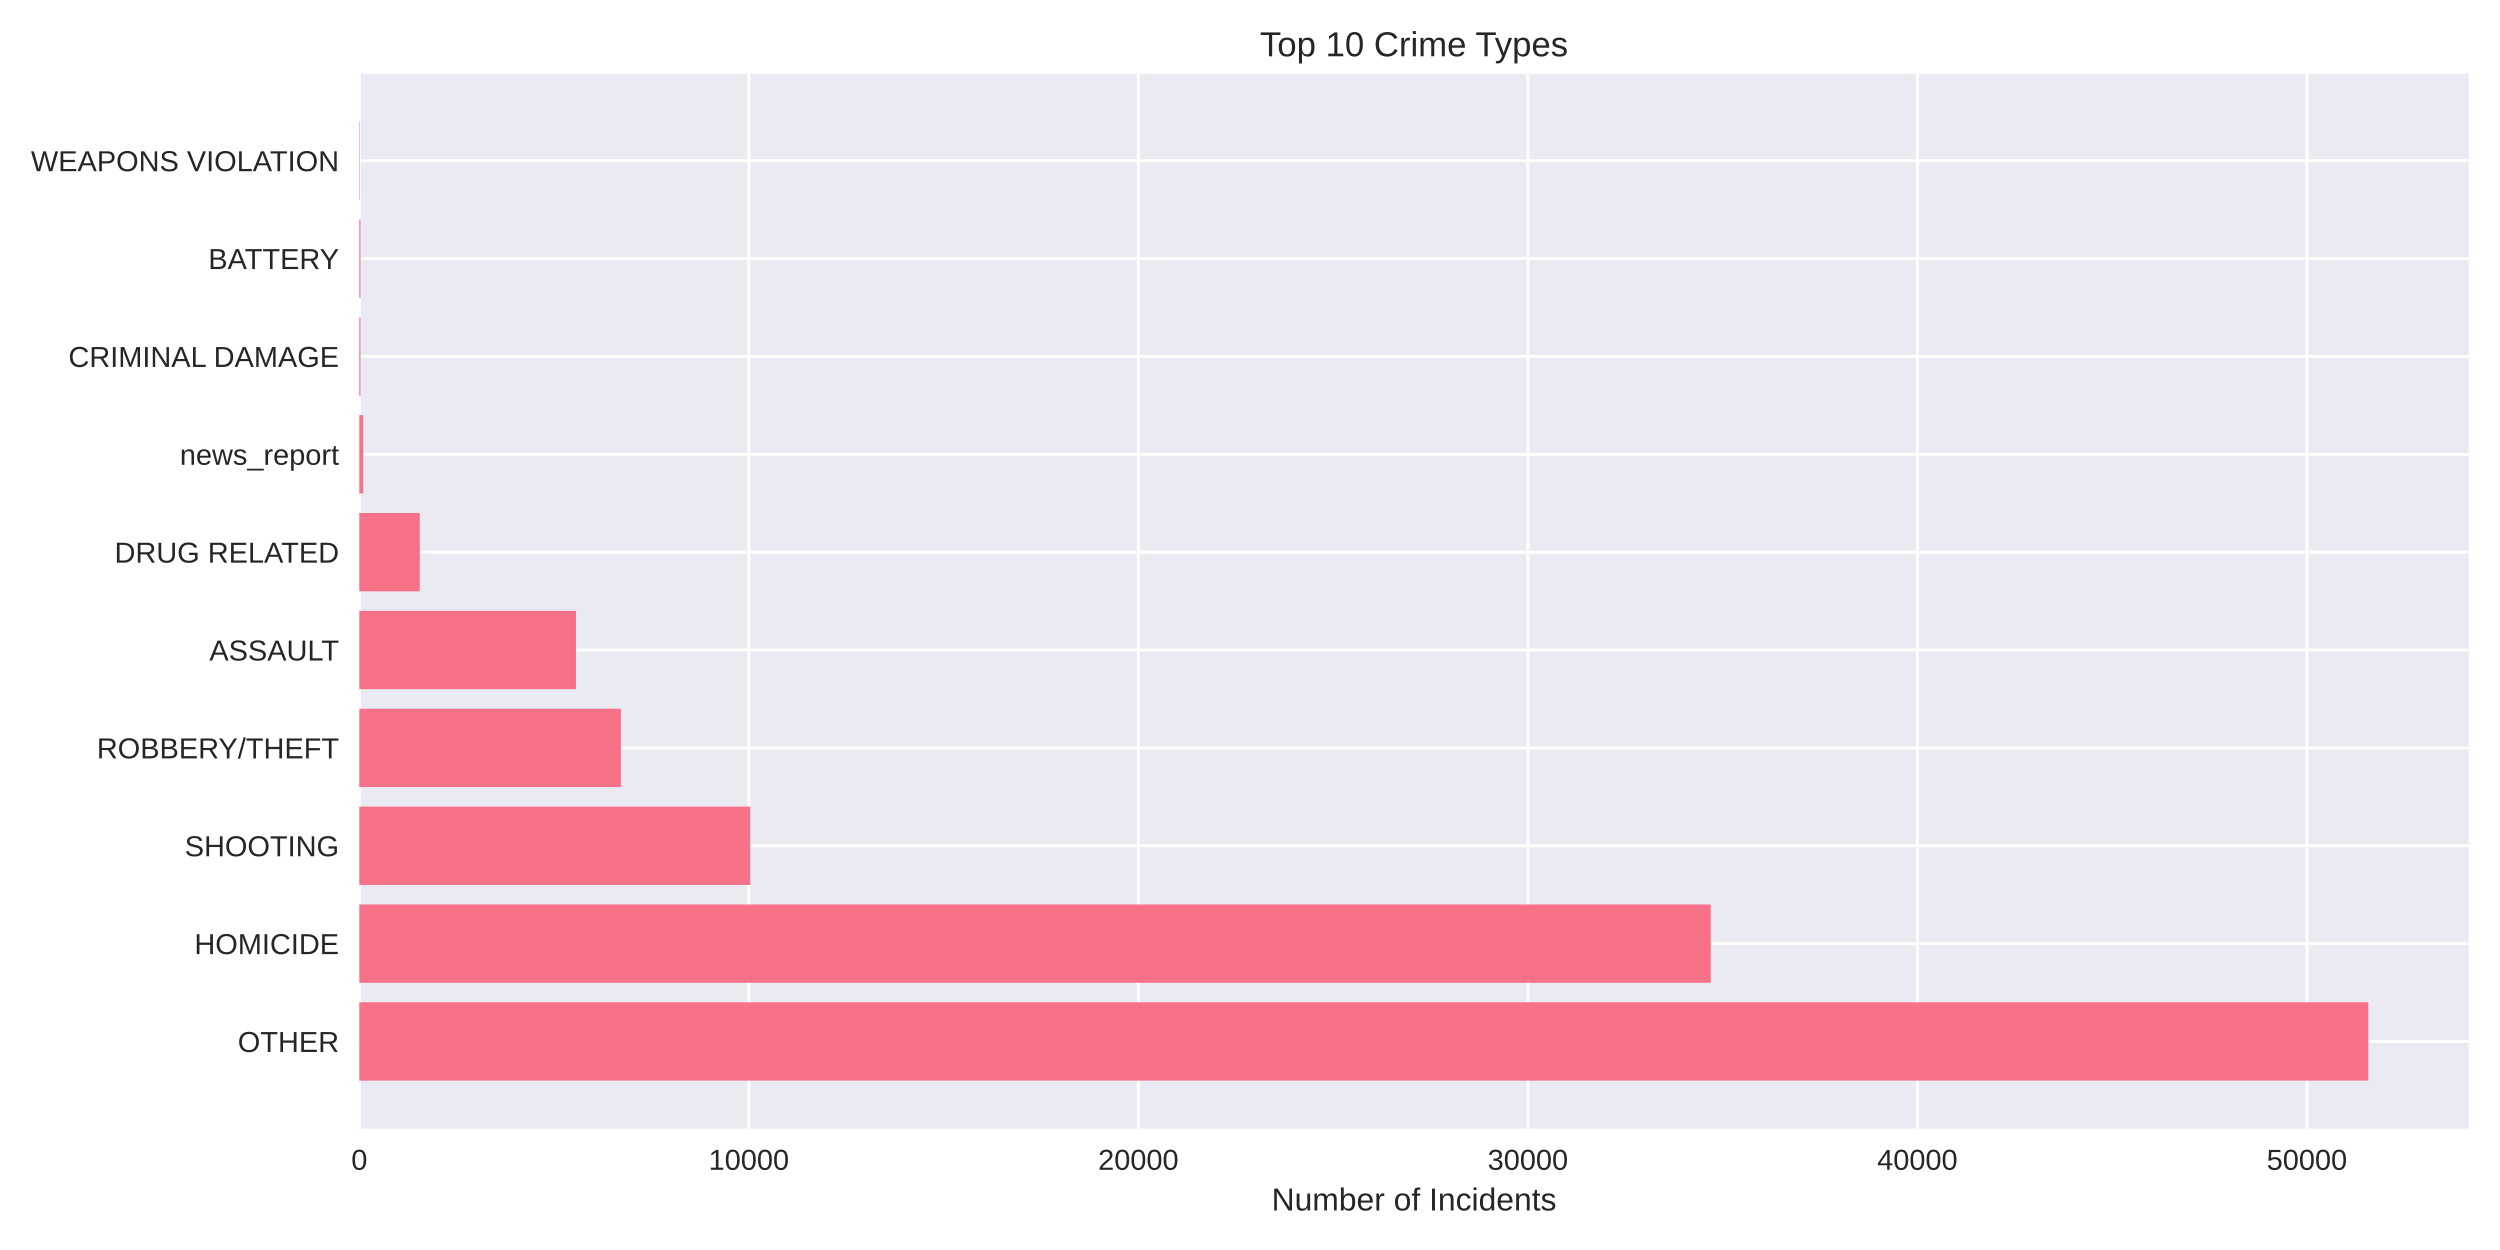
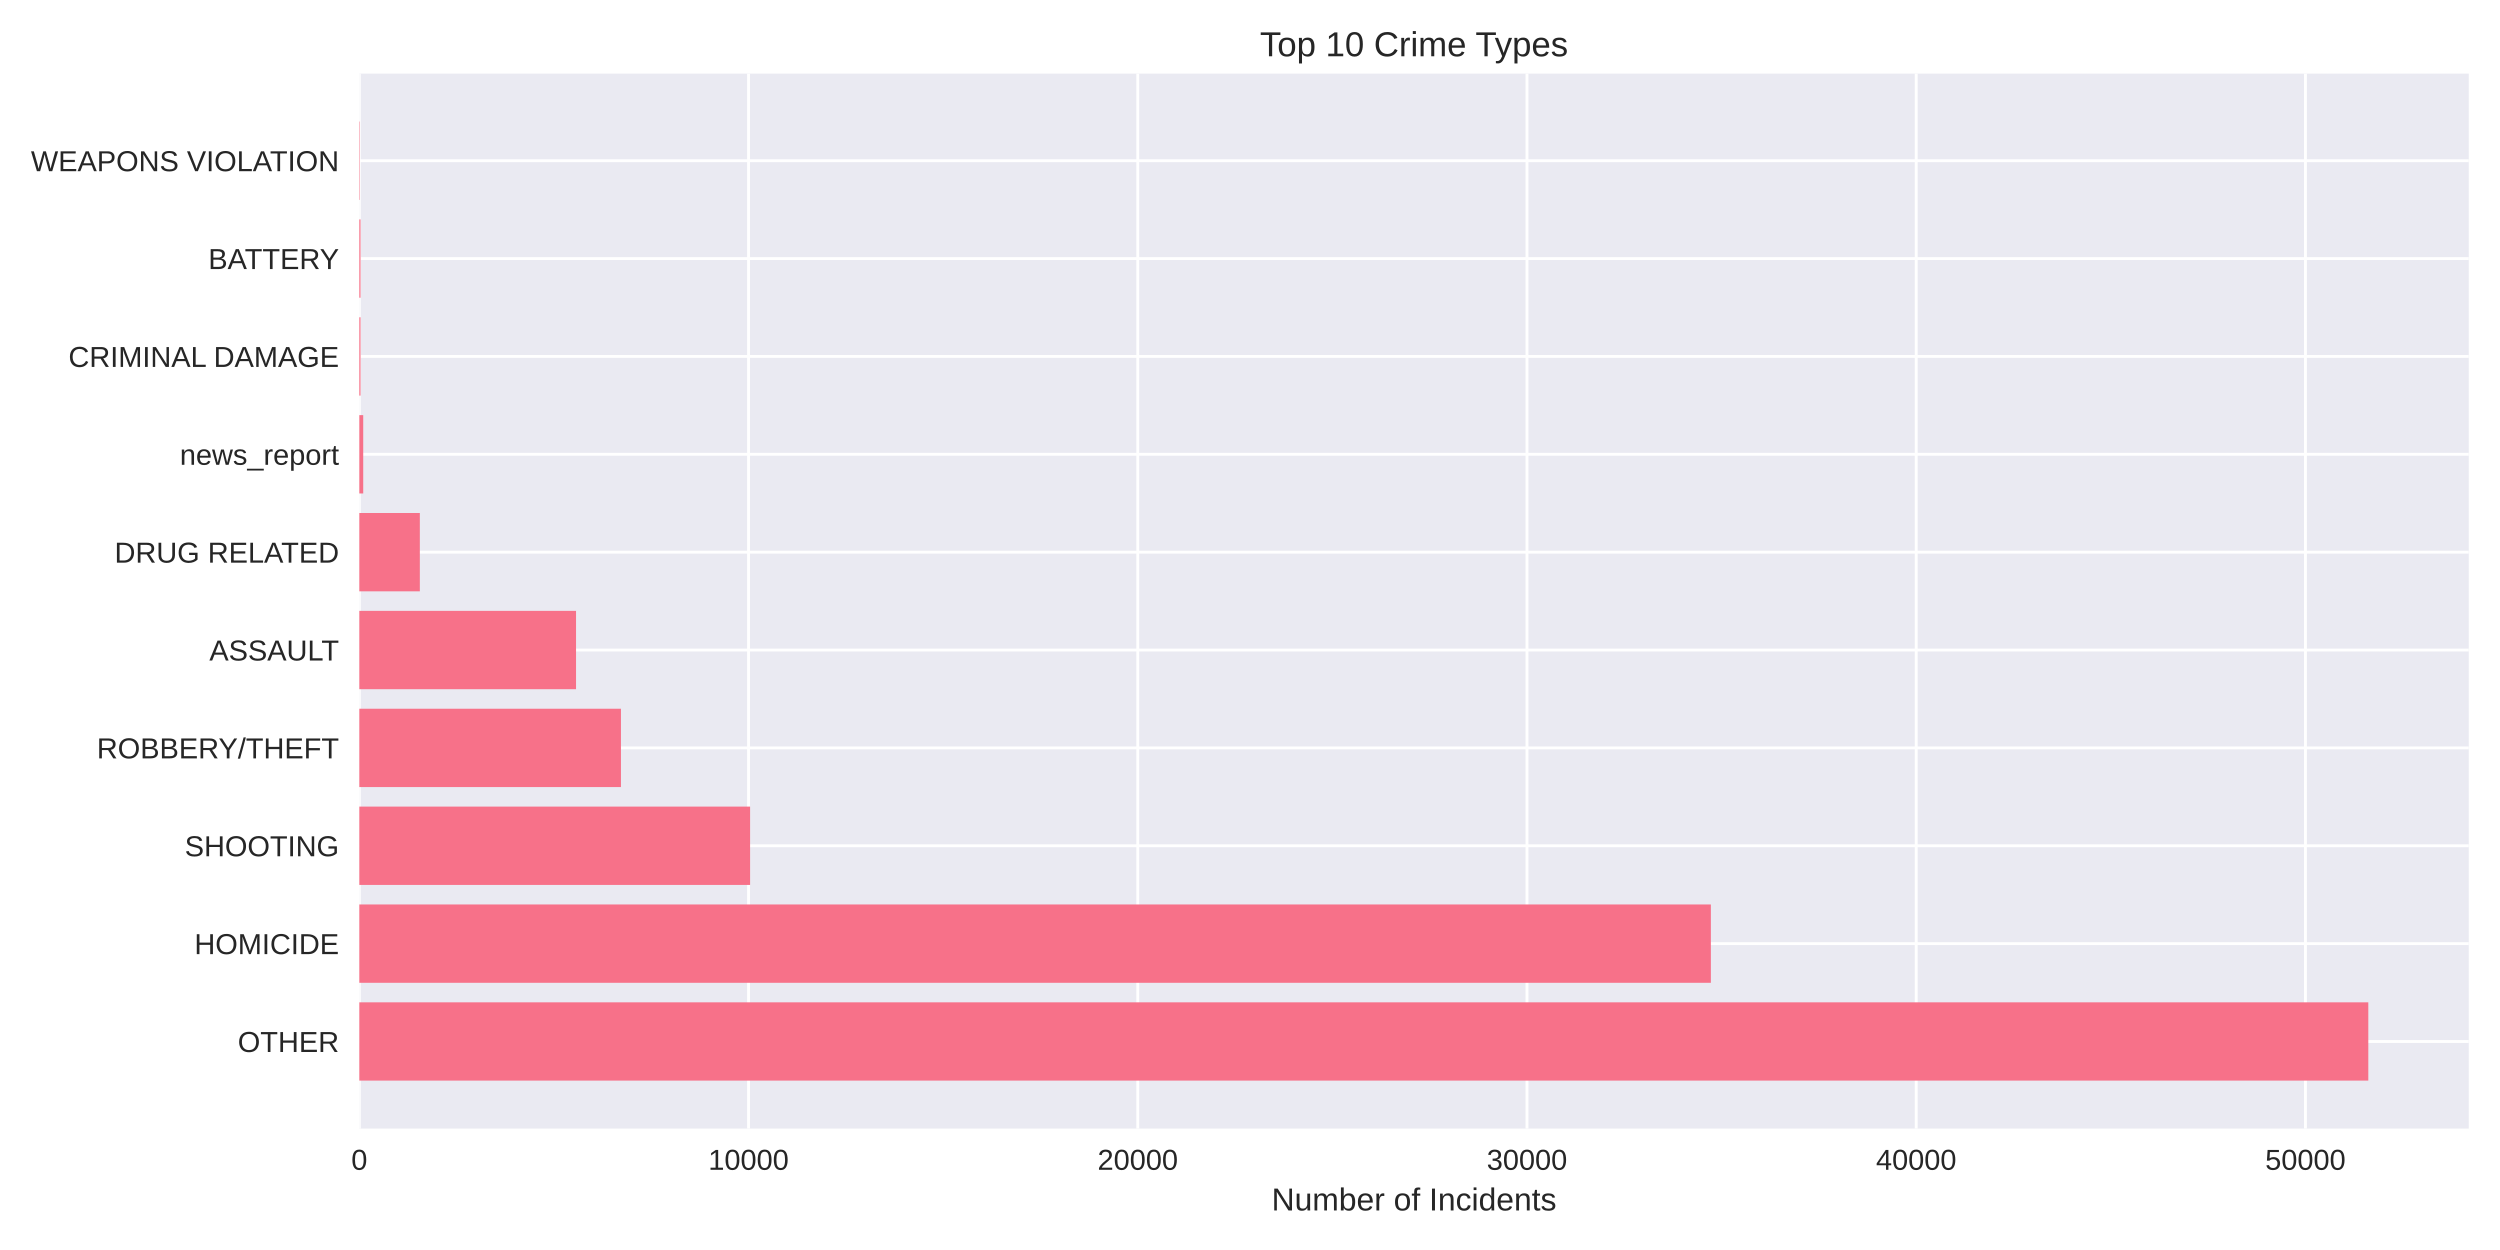
<svg xmlns="http://www.w3.org/2000/svg" width="864pt" height="432pt" viewBox="0 0 864 432" version="1.1">
  <defs>
    <style type="text/css">*{stroke-linejoin: round; stroke-linecap: butt}</style>
  </defs>
  <g id="figure_1">
    <g id="patch_1">
      <path d="M 0 432  L 864 432  L 864 0  L 0 0  z " style="fill: #ffffff" />
    </g>
    <g id="axes_1">
      <g id="patch_2">
        <path d="M 124.18 390.04  L 853.2 390.04  L 853.2 25.44  L 124.18 25.44  z " style="fill: #eaeaf2" />
      </g>
      <g id="matplotlib.axis_1">
        <g id="xtick_1">
          <g id="line2d_1">
-             <path d="M 124.18 390.04  L 124.18 25.44  " clip-path="url(#p89ed836f99)" style="fill: none; stroke: #ffffff; stroke-linecap: round" />
+             <path d="M 124.18 390.04  L 124.18 25.44  " clip-path="url(#p951f2e0769)" style="fill: none; stroke: #ffffff; stroke-linecap: round" />
          </g>
          <g id="line2d_2" />
          <g id="text_1">
            <text style="fill: #262626; font: 10px 'Arial', 'Liberation Sans', 'DejaVu Sans', 'Bitstream Vera Sans', sans-serif; text-anchor: middle" x="124.18" y="404.287" transform="rotate(-0 124.18 404.2869)">0</text>
          </g>
        </g>
        <g id="xtick_2">
          <g id="line2d_3">
-             <path d="M 258.798 390.04  L 258.798 25.44  " clip-path="url(#p89ed836f99)" style="fill: none; stroke: #ffffff; stroke-linecap: round" />
+             <path d="M 258.696 390.04  L 258.696 25.44  " clip-path="url(#p951f2e0769)" style="fill: none; stroke: #ffffff; stroke-linecap: round" />
          </g>
          <g id="line2d_4" />
          <g id="text_2">
-             <text style="fill: #262626; font: 10px 'Arial', 'Liberation Sans', 'DejaVu Sans', 'Bitstream Vera Sans', sans-serif; text-anchor: middle" x="258.798" y="404.287" transform="rotate(-0 258.7978 404.2869)">10000</text>
+             <text style="fill: #262626; font: 10px 'Arial', 'Liberation Sans', 'DejaVu Sans', 'Bitstream Vera Sans', sans-serif; text-anchor: middle" x="258.696" y="404.287" transform="rotate(-0 258.6961 404.2869)">10000</text>
          </g>
        </g>
        <g id="xtick_3">
          <g id="line2d_5">
-             <path d="M 393.416 390.04  L 393.416 25.44  " clip-path="url(#p89ed836f99)" style="fill: none; stroke: #ffffff; stroke-linecap: round" />
+             <path d="M 393.212 390.04  L 393.212 25.44  " clip-path="url(#p951f2e0769)" style="fill: none; stroke: #ffffff; stroke-linecap: round" />
          </g>
          <g id="line2d_6" />
          <g id="text_3">
-             <text style="fill: #262626; font: 10px 'Arial', 'Liberation Sans', 'DejaVu Sans', 'Bitstream Vera Sans', sans-serif; text-anchor: middle" x="393.416" y="404.287" transform="rotate(-0 393.4156 404.2869)">20000</text>
+             <text style="fill: #262626; font: 10px 'Arial', 'Liberation Sans', 'DejaVu Sans', 'Bitstream Vera Sans', sans-serif; text-anchor: middle" x="393.212" y="404.287" transform="rotate(-0 393.2122 404.2869)">20000</text>
          </g>
        </g>
        <g id="xtick_4">
          <g id="line2d_7">
-             <path d="M 528.033 390.04  L 528.033 25.44  " clip-path="url(#p89ed836f99)" style="fill: none; stroke: #ffffff; stroke-linecap: round" />
+             <path d="M 527.728 390.04  L 527.728 25.44  " clip-path="url(#p951f2e0769)" style="fill: none; stroke: #ffffff; stroke-linecap: round" />
          </g>
          <g id="line2d_8" />
          <g id="text_4">
-             <text style="fill: #262626; font: 10px 'Arial', 'Liberation Sans', 'DejaVu Sans', 'Bitstream Vera Sans', sans-serif; text-anchor: middle" x="528.033" y="404.287" transform="rotate(-0 528.0334 404.2869)">30000</text>
+             <text style="fill: #262626; font: 10px 'Arial', 'Liberation Sans', 'DejaVu Sans', 'Bitstream Vera Sans', sans-serif; text-anchor: middle" x="527.728" y="404.287" transform="rotate(-0 527.7282 404.2869)">30000</text>
          </g>
        </g>
        <g id="xtick_5">
          <g id="line2d_9">
-             <path d="M 662.651 390.04  L 662.651 25.44  " clip-path="url(#p89ed836f99)" style="fill: none; stroke: #ffffff; stroke-linecap: round" />
+             <path d="M 662.244 390.04  L 662.244 25.44  " clip-path="url(#p951f2e0769)" style="fill: none; stroke: #ffffff; stroke-linecap: round" />
          </g>
          <g id="line2d_10" />
          <g id="text_5">
-             <text style="fill: #262626; font: 10px 'Arial', 'Liberation Sans', 'DejaVu Sans', 'Bitstream Vera Sans', sans-serif; text-anchor: middle" x="662.651" y="404.287" transform="rotate(-0 662.6512 404.2869)">40000</text>
+             <text style="fill: #262626; font: 10px 'Arial', 'Liberation Sans', 'DejaVu Sans', 'Bitstream Vera Sans', sans-serif; text-anchor: middle" x="662.244" y="404.287" transform="rotate(-0 662.2443 404.2869)">40000</text>
          </g>
        </g>
        <g id="xtick_6">
          <g id="line2d_11">
-             <path d="M 797.269 390.04  L 797.269 25.44  " clip-path="url(#p89ed836f99)" style="fill: none; stroke: #ffffff; stroke-linecap: round" />
+             <path d="M 796.76 390.04  L 796.76 25.44  " clip-path="url(#p951f2e0769)" style="fill: none; stroke: #ffffff; stroke-linecap: round" />
          </g>
          <g id="line2d_12" />
          <g id="text_6">
-             <text style="fill: #262626; font: 10px 'Arial', 'Liberation Sans', 'DejaVu Sans', 'Bitstream Vera Sans', sans-serif; text-anchor: middle" x="797.269" y="404.287" transform="rotate(-0 797.269 404.2869)">50000</text>
+             <text style="fill: #262626; font: 10px 'Arial', 'Liberation Sans', 'DejaVu Sans', 'Bitstream Vera Sans', sans-serif; text-anchor: middle" x="796.76" y="404.287" transform="rotate(-0 796.7604 404.2869)">50000</text>
          </g>
        </g>
        <g id="text_7">
          <text style="fill: #262626; font: 11px 'Arial', 'Liberation Sans', 'DejaVu Sans', 'Bitstream Vera Sans', sans-serif; text-anchor: middle" x="488.69" y="418.333" transform="rotate(-0 488.69 418.3334)">Number of Incidents</text>
        </g>
      </g>
      <g id="matplotlib.axis_2">
        <g id="ytick_1">
          <g id="line2d_13">
-             <path d="M 124.18 359.939  L 853.2 359.939  " clip-path="url(#p89ed836f99)" style="fill: none; stroke: #ffffff; stroke-linecap: round" />
+             <path d="M 124.18 359.939  L 853.2 359.939  " clip-path="url(#p951f2e0769)" style="fill: none; stroke: #ffffff; stroke-linecap: round" />
          </g>
          <g id="line2d_14" />
          <g id="text_8">
            <text style="fill: #262626; font: 10px 'Arial', 'Liberation Sans', 'DejaVu Sans', 'Bitstream Vera Sans', sans-serif; text-anchor: end" x="117.18" y="363.562" transform="rotate(-0 117.18 363.562)">OTHER</text>
          </g>
        </g>
        <g id="ytick_2">
          <g id="line2d_15">
-             <path d="M 124.18 326.117  L 853.2 326.117  " clip-path="url(#p89ed836f99)" style="fill: none; stroke: #ffffff; stroke-linecap: round" />
+             <path d="M 124.18 326.117  L 853.2 326.117  " clip-path="url(#p951f2e0769)" style="fill: none; stroke: #ffffff; stroke-linecap: round" />
          </g>
          <g id="line2d_16" />
          <g id="text_9">
            <text style="fill: #262626; font: 10px 'Arial', 'Liberation Sans', 'DejaVu Sans', 'Bitstream Vera Sans', sans-serif; text-anchor: end" x="117.18" y="329.74" transform="rotate(-0 117.18 329.7401)">HOMICIDE</text>
          </g>
        </g>
        <g id="ytick_3">
          <g id="line2d_17">
-             <path d="M 124.18 292.295  L 853.2 292.295  " clip-path="url(#p89ed836f99)" style="fill: none; stroke: #ffffff; stroke-linecap: round" />
+             <path d="M 124.18 292.295  L 853.2 292.295  " clip-path="url(#p951f2e0769)" style="fill: none; stroke: #ffffff; stroke-linecap: round" />
          </g>
          <g id="line2d_18" />
          <g id="text_10">
            <text style="fill: #262626; font: 10px 'Arial', 'Liberation Sans', 'DejaVu Sans', 'Bitstream Vera Sans', sans-serif; text-anchor: end" x="117.18" y="295.918" transform="rotate(-0 117.18 295.9182)">SHOOTING</text>
          </g>
        </g>
        <g id="ytick_4">
          <g id="line2d_19">
-             <path d="M 124.18 258.473  L 853.2 258.473  " clip-path="url(#p89ed836f99)" style="fill: none; stroke: #ffffff; stroke-linecap: round" />
+             <path d="M 124.18 258.473  L 853.2 258.473  " clip-path="url(#p951f2e0769)" style="fill: none; stroke: #ffffff; stroke-linecap: round" />
          </g>
          <g id="line2d_20" />
          <g id="text_11">
            <text style="fill: #262626; font: 10px 'Arial', 'Liberation Sans', 'DejaVu Sans', 'Bitstream Vera Sans', sans-serif; text-anchor: end" x="117.18" y="262.096" transform="rotate(-0 117.18 262.0963)">ROBBERY/THEFT</text>
          </g>
        </g>
        <g id="ytick_5">
          <g id="line2d_21">
-             <path d="M 124.18 224.651  L 853.2 224.651  " clip-path="url(#p89ed836f99)" style="fill: none; stroke: #ffffff; stroke-linecap: round" />
+             <path d="M 124.18 224.651  L 853.2 224.651  " clip-path="url(#p951f2e0769)" style="fill: none; stroke: #ffffff; stroke-linecap: round" />
          </g>
          <g id="line2d_22" />
          <g id="text_12">
            <text style="fill: #262626; font: 10px 'Arial', 'Liberation Sans', 'DejaVu Sans', 'Bitstream Vera Sans', sans-serif; text-anchor: end" x="117.18" y="228.274" transform="rotate(-0 117.18 228.2744)">ASSAULT</text>
          </g>
        </g>
        <g id="ytick_6">
          <g id="line2d_23">
-             <path d="M 124.18 190.829  L 853.2 190.829  " clip-path="url(#p89ed836f99)" style="fill: none; stroke: #ffffff; stroke-linecap: round" />
+             <path d="M 124.18 190.829  L 853.2 190.829  " clip-path="url(#p951f2e0769)" style="fill: none; stroke: #ffffff; stroke-linecap: round" />
          </g>
          <g id="line2d_24" />
          <g id="text_13">
            <text style="fill: #262626; font: 10px 'Arial', 'Liberation Sans', 'DejaVu Sans', 'Bitstream Vera Sans', sans-serif; text-anchor: end" x="117.18" y="194.452" transform="rotate(-0 117.18 194.4525)">DRUG RELATED</text>
          </g>
        </g>
        <g id="ytick_7">
          <g id="line2d_25">
-             <path d="M 124.18 157.007  L 853.2 157.007  " clip-path="url(#p89ed836f99)" style="fill: none; stroke: #ffffff; stroke-linecap: round" />
+             <path d="M 124.18 157.007  L 853.2 157.007  " clip-path="url(#p951f2e0769)" style="fill: none; stroke: #ffffff; stroke-linecap: round" />
          </g>
          <g id="line2d_26" />
          <g id="text_14">
            <text style="fill: #262626; font: 10px 'Arial', 'Liberation Sans', 'DejaVu Sans', 'Bitstream Vera Sans', sans-serif; text-anchor: end" x="117.18" y="160.631" transform="rotate(-0 117.18 160.6306)">news_report</text>
          </g>
        </g>
        <g id="ytick_8">
          <g id="line2d_27">
-             <path d="M 124.18 123.185  L 853.2 123.185  " clip-path="url(#p89ed836f99)" style="fill: none; stroke: #ffffff; stroke-linecap: round" />
+             <path d="M 124.18 123.185  L 853.2 123.185  " clip-path="url(#p951f2e0769)" style="fill: none; stroke: #ffffff; stroke-linecap: round" />
          </g>
          <g id="line2d_28" />
          <g id="text_15">
            <text style="fill: #262626; font: 10px 'Arial', 'Liberation Sans', 'DejaVu Sans', 'Bitstream Vera Sans', sans-serif; text-anchor: end" x="117.18" y="126.809" transform="rotate(-0 117.18 126.8087)">CRIMINAL DAMAGE</text>
          </g>
        </g>
        <g id="ytick_9">
          <g id="line2d_29">
-             <path d="M 124.18 89.363  L 853.2 89.363  " clip-path="url(#p89ed836f99)" style="fill: none; stroke: #ffffff; stroke-linecap: round" />
+             <path d="M 124.18 89.363  L 853.2 89.363  " clip-path="url(#p951f2e0769)" style="fill: none; stroke: #ffffff; stroke-linecap: round" />
          </g>
          <g id="line2d_30" />
          <g id="text_16">
            <text style="fill: #262626; font: 10px 'Arial', 'Liberation Sans', 'DejaVu Sans', 'Bitstream Vera Sans', sans-serif; text-anchor: end" x="117.18" y="92.987" transform="rotate(-0 117.18 92.98681)">BATTERY</text>
          </g>
        </g>
        <g id="ytick_10">
          <g id="line2d_31">
-             <path d="M 124.18 55.541  L 853.2 55.541  " clip-path="url(#p89ed836f99)" style="fill: none; stroke: #ffffff; stroke-linecap: round" />
+             <path d="M 124.18 55.541  L 853.2 55.541  " clip-path="url(#p951f2e0769)" style="fill: none; stroke: #ffffff; stroke-linecap: round" />
          </g>
          <g id="line2d_32" />
          <g id="text_17">
            <text style="fill: #262626; font: 10px 'Arial', 'Liberation Sans', 'DejaVu Sans', 'Bitstream Vera Sans', sans-serif; text-anchor: end" x="117.18" y="59.165" transform="rotate(-0 117.18 59.16492)">WEAPONS VIOLATION</text>
          </g>
        </g>
      </g>
      <g id="patch_3">
-         <path d="M 124.18 373.467  L 818.485 373.467  L 818.485 346.41  L 124.18 346.41  z " clip-path="url(#p89ed836f99)" style="fill: #f77189" />
+         <path d="M 124.18 373.467  L 818.485 373.467  L 818.485 346.41  L 124.18 346.41  z " clip-path="url(#p951f2e0769)" style="fill: #f77189" />
      </g>
      <g id="patch_4">
-         <path d="M 124.18 339.645  L 591.236 339.645  L 591.236 312.588  L 124.18 312.588  z " clip-path="url(#p89ed836f99)" style="fill: #f77189" />
+         <path d="M 124.18 339.645  L 591.274 339.645  L 591.274 312.588  L 124.18 312.588  z " clip-path="url(#p951f2e0769)" style="fill: #f77189" />
      </g>
      <g id="patch_5">
-         <path d="M 124.18 305.823  L 259.282 305.823  L 259.282 278.766  L 124.18 278.766  z " clip-path="url(#p89ed836f99)" style="fill: #f77189" />
+         <path d="M 124.18 305.823  L 259.234 305.823  L 259.234 278.766  L 124.18 278.766  z " clip-path="url(#p951f2e0769)" style="fill: #f77189" />
      </g>
      <g id="patch_6">
-         <path d="M 124.18 272.002  L 214.576 272.002  L 214.576 244.944  L 124.18 244.944  z " clip-path="url(#p89ed836f99)" style="fill: #f77189" />
+         <path d="M 124.18 272.002  L 214.602 272.002  L 214.602 244.944  L 124.18 244.944  z " clip-path="url(#p951f2e0769)" style="fill: #f77189" />
      </g>
      <g id="patch_7">
-         <path d="M 124.18 238.18  L 199.041 238.18  L 199.041 211.122  L 124.18 211.122  z " clip-path="url(#p89ed836f99)" style="fill: #f77189" />
+         <path d="M 124.18 238.18  L 199.079 238.18  L 199.079 211.122  L 124.18 211.122  z " clip-path="url(#p951f2e0769)" style="fill: #f77189" />
      </g>
      <g id="patch_8">
-         <path d="M 124.18 204.358  L 145.086 204.358  L 145.086 177.3  L 124.18 177.3  z " clip-path="url(#p89ed836f99)" style="fill: #f77189" />
+         <path d="M 124.18 204.358  L 145.097 204.358  L 145.097 177.3  L 124.18 177.3  z " clip-path="url(#p951f2e0769)" style="fill: #f77189" />
      </g>
      <g id="patch_9">
-         <path d="M 124.18 170.536  L 125.526 170.536  L 125.526 143.478  L 124.18 143.478  z " clip-path="url(#p89ed836f99)" style="fill: #f77189" />
+         <path d="M 124.18 170.536  L 125.525 170.536  L 125.525 143.478  L 124.18 143.478  z " clip-path="url(#p951f2e0769)" style="fill: #f77189" />
      </g>
      <g id="patch_10">
-         <path d="M 124.18 136.714  L 124.597 136.714  L 124.597 109.657  L 124.18 109.657  z " clip-path="url(#p89ed836f99)" style="fill: #f77189" />
+         <path d="M 124.18 136.714  L 124.597 136.714  L 124.597 109.657  L 124.18 109.657  z " clip-path="url(#p951f2e0769)" style="fill: #f77189" />
      </g>
      <g id="patch_11">
-         <path d="M 124.18 102.892  L 124.597 102.892  L 124.597 75.835  L 124.18 75.835  z " clip-path="url(#p89ed836f99)" style="fill: #f77189" />
+         <path d="M 124.18 102.892  L 124.597 102.892  L 124.597 75.835  L 124.18 75.835  z " clip-path="url(#p951f2e0769)" style="fill: #f77189" />
      </g>
      <g id="patch_12">
-         <path d="M 124.18 69.07  L 124.328 69.07  L 124.328 42.013  L 124.18 42.013  z " clip-path="url(#p89ed836f99)" style="fill: #f77189" />
+         <path d="M 124.18 69.07  L 124.328 69.07  L 124.328 42.013  L 124.18 42.013  z " clip-path="url(#p951f2e0769)" style="fill: #f77189" />
      </g>
      <g id="patch_13">
        <path d="M 124.18 390.04  L 124.18 25.44  " style="fill: none" />
      </g>
      <g id="patch_14">
        <path d="M 853.2 390.04  L 853.2 25.44  " style="fill: none" />
      </g>
      <g id="patch_15">
        <path d="M 124.18 390.04  L 853.2 390.04  " style="fill: none" />
      </g>
      <g id="patch_16">
        <path d="M 124.18 25.44  L 853.2 25.44  " style="fill: none" />
      </g>
      <g id="text_18">
        <text style="fill: #262626; font: 12px 'Arial', 'Liberation Sans', 'DejaVu Sans', 'Bitstream Vera Sans', sans-serif; text-anchor: middle" x="488.69" y="19.44" transform="rotate(-0 488.69 19.44)">Top 10 Crime Types</text>
      </g>
    </g>
  </g>
  <defs>
-     <clipPath id="p89ed836f99">
+     <clipPath id="p951f2e0769">
      <rect x="124.18" y="25.44" width="729.02" height="364.6" />
    </clipPath>
  </defs>
</svg>
